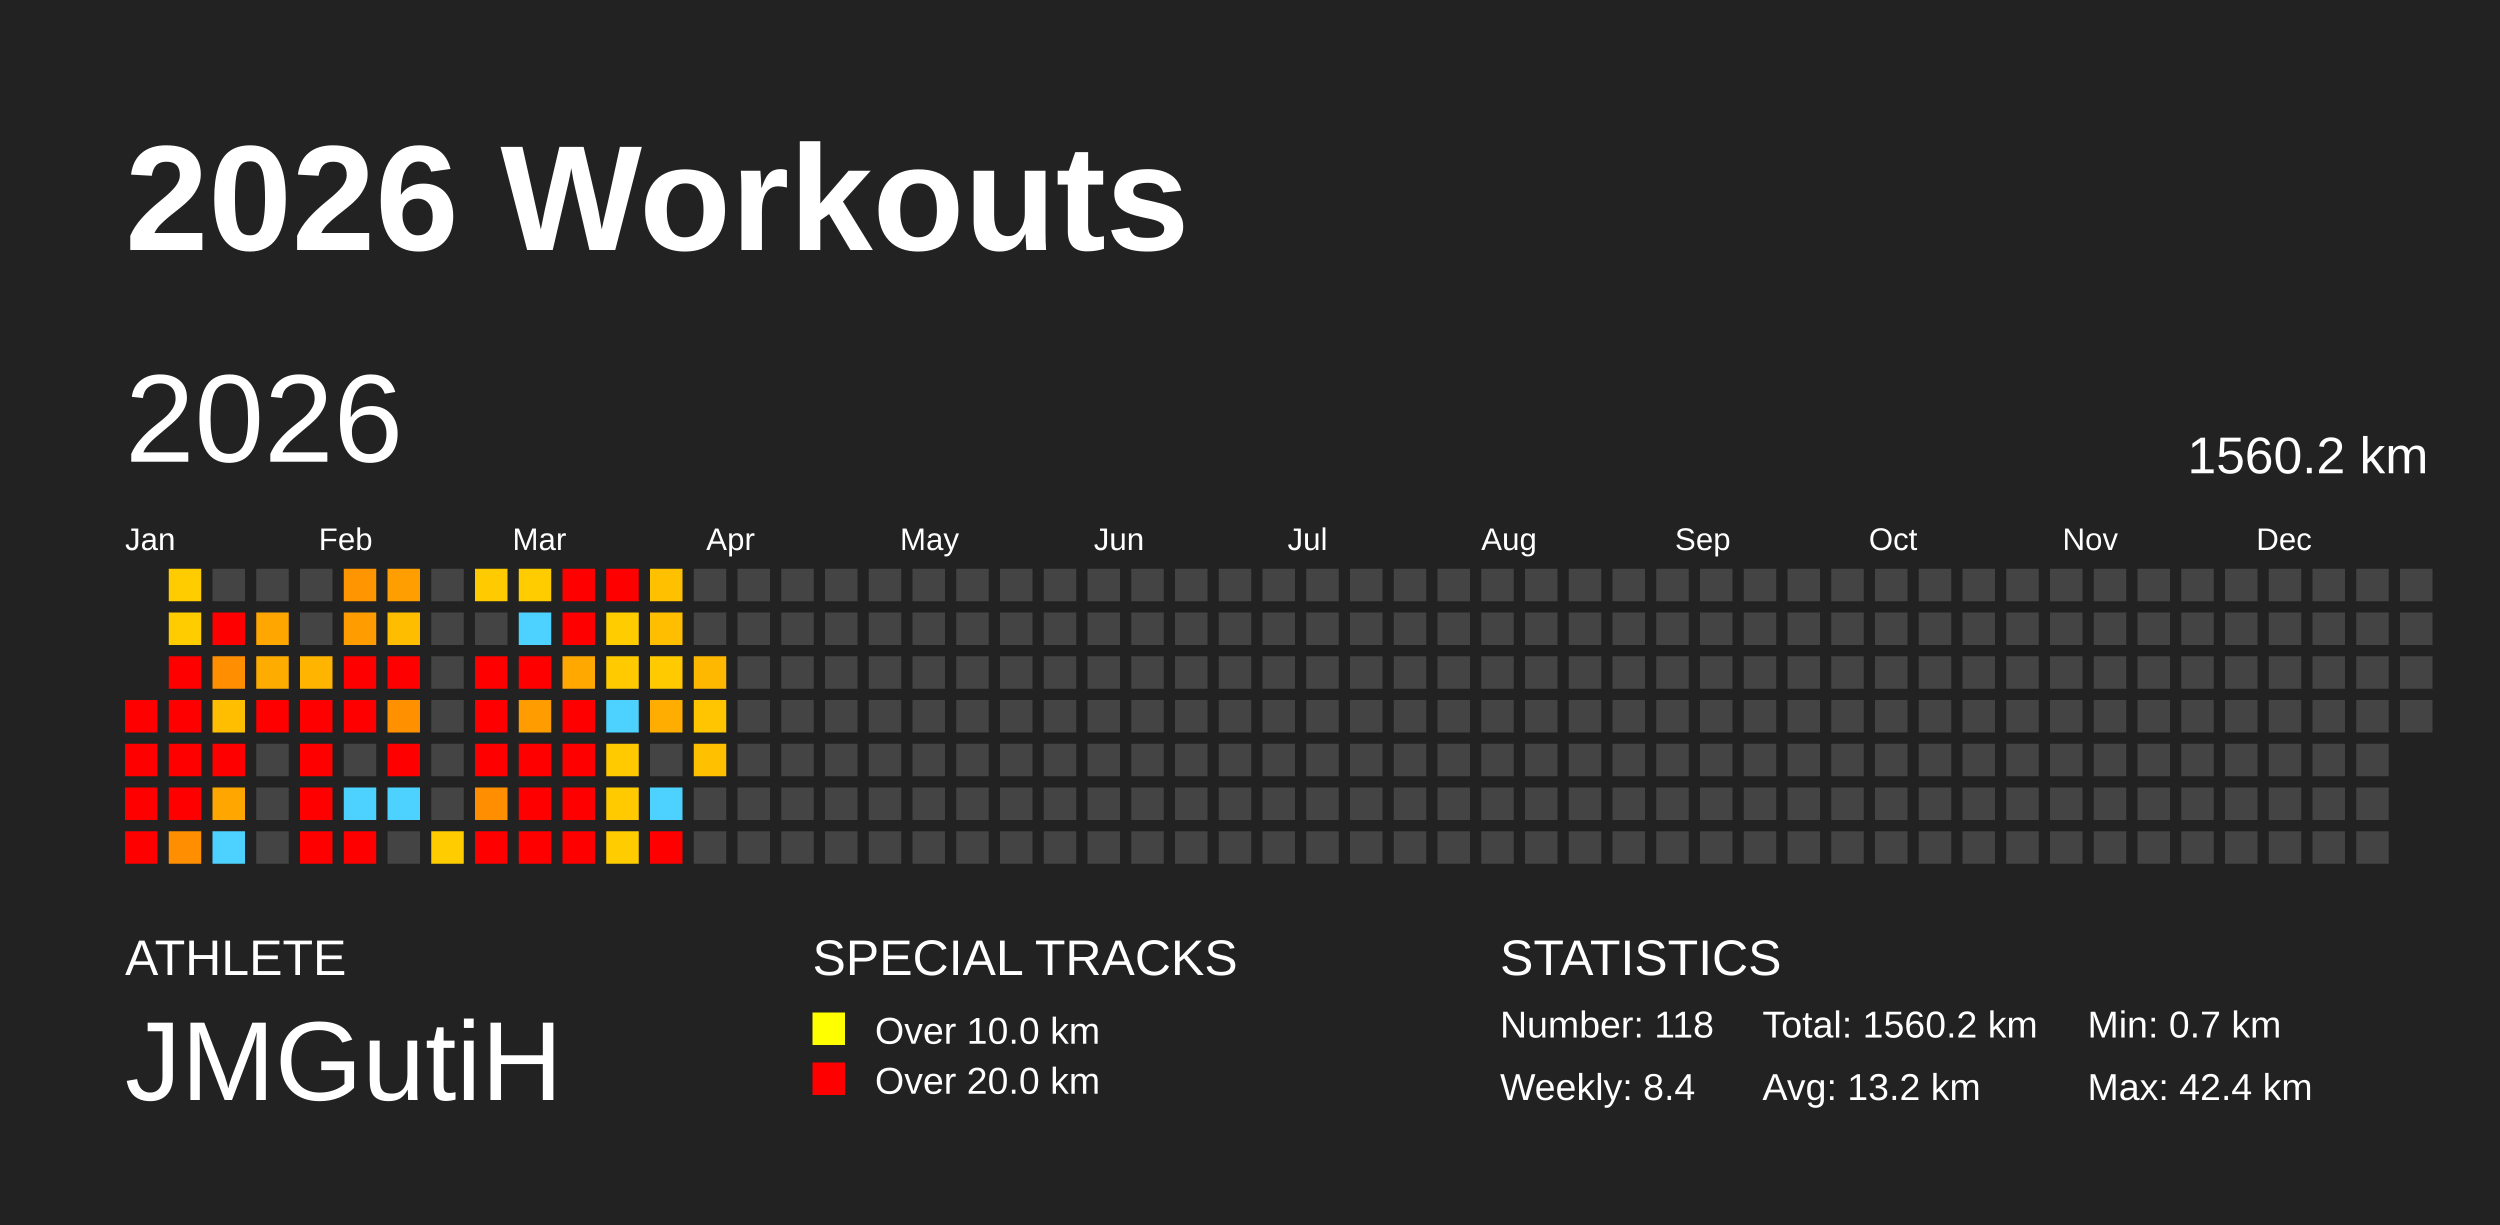
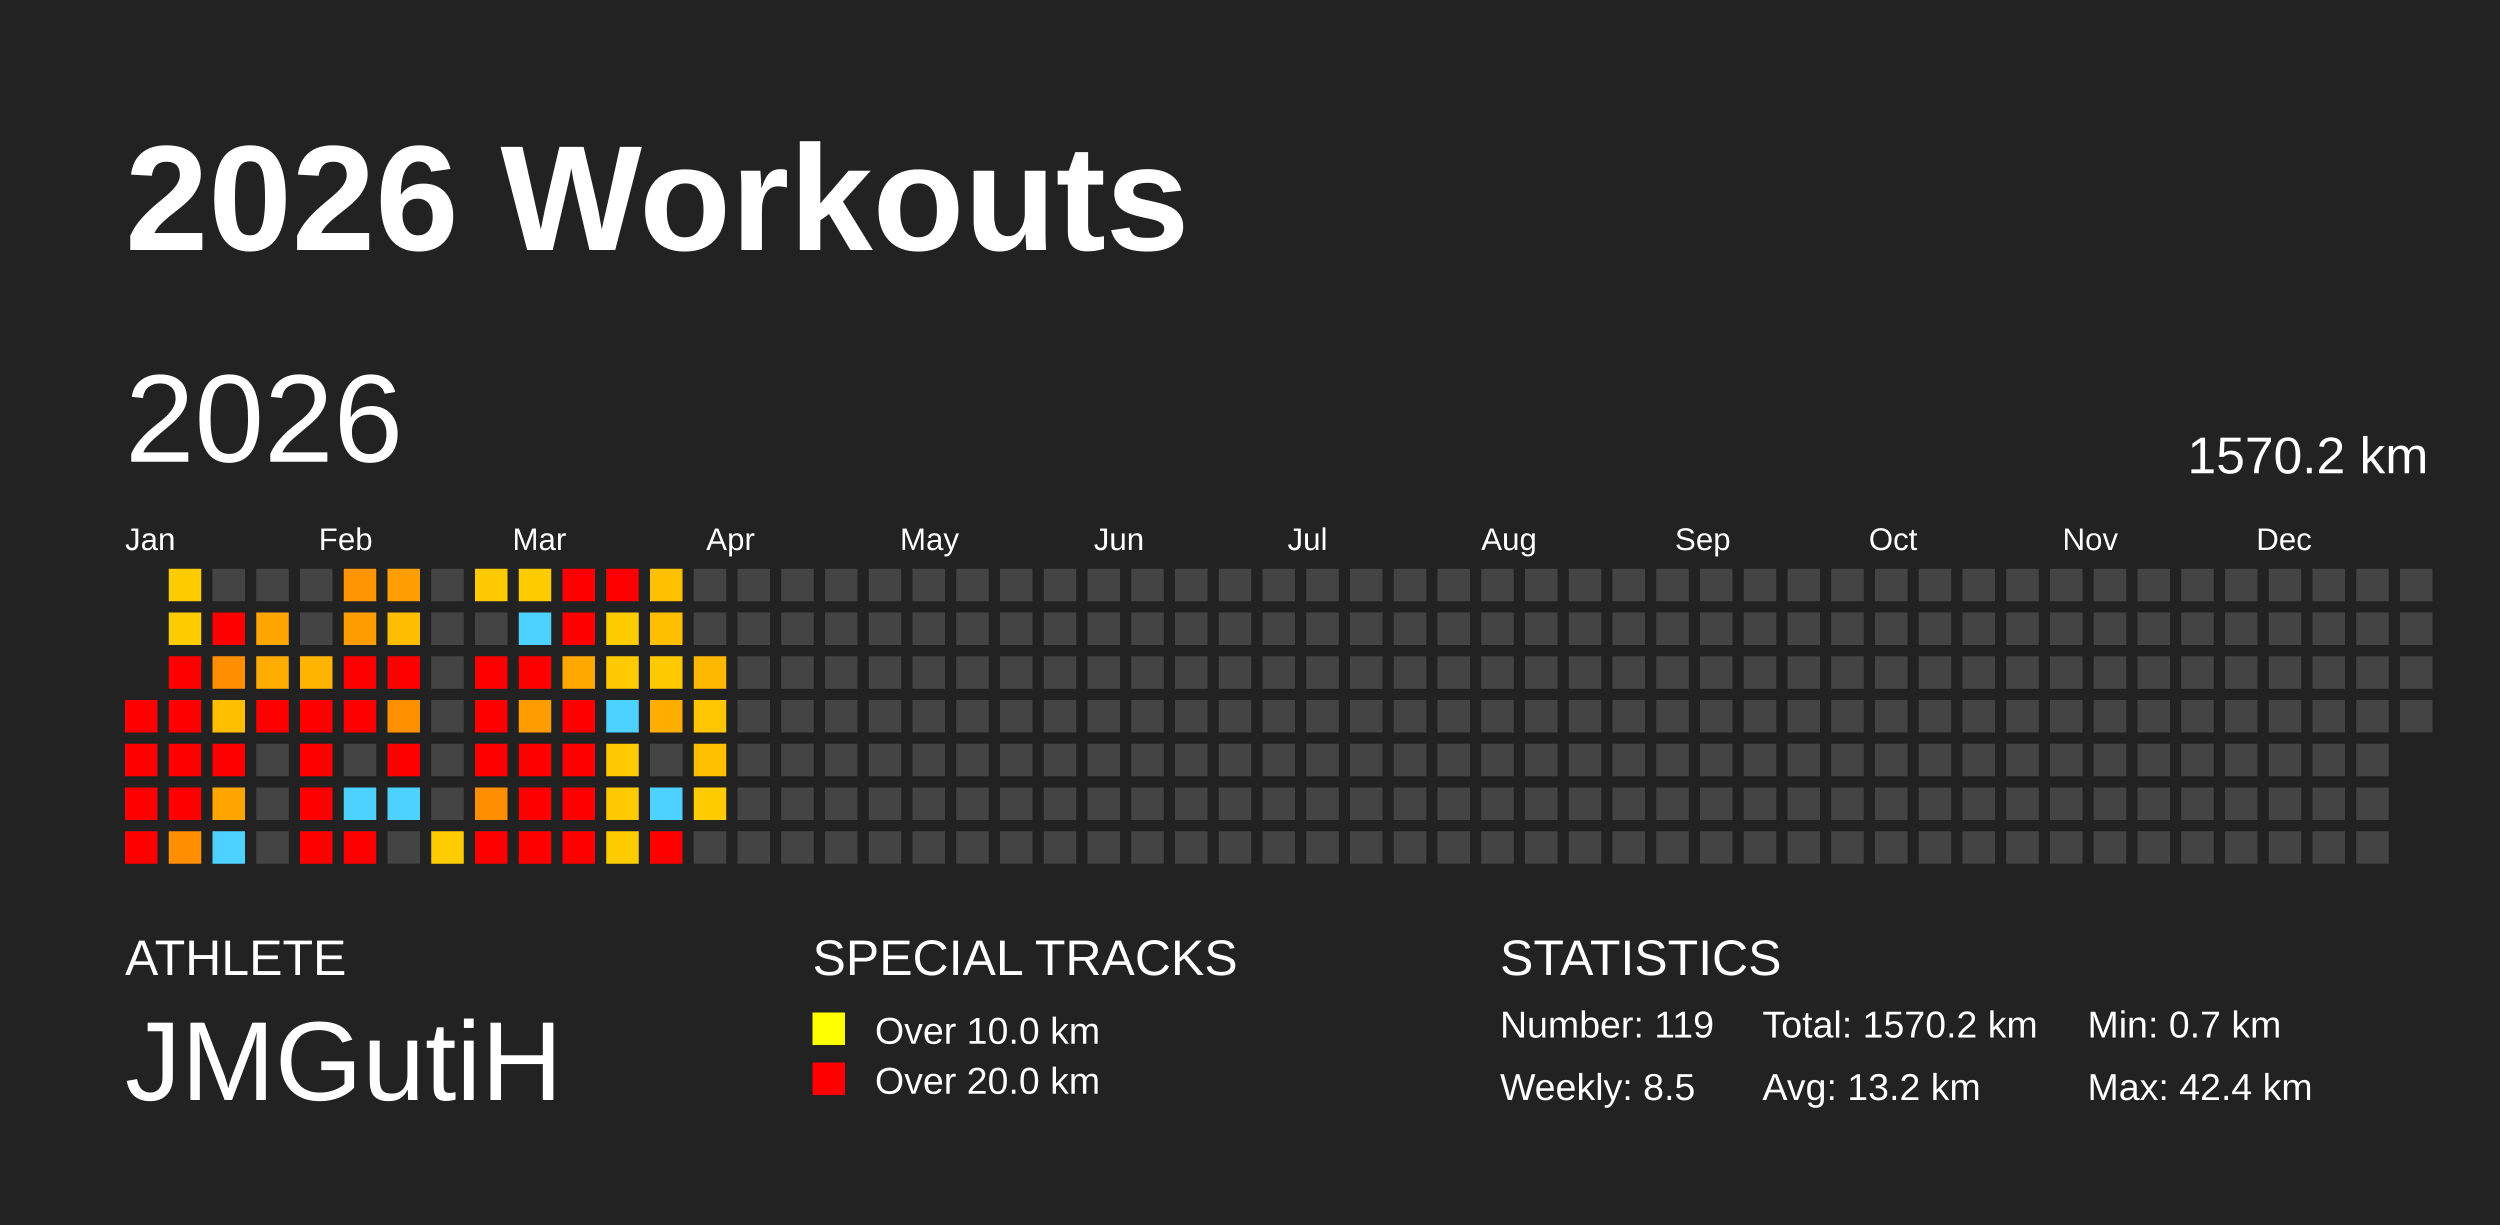
<svg xmlns="http://www.w3.org/2000/svg" baseProfile="full" height="98mm" version="1.1" viewBox="0,0,200,98" width="200mm">
  <defs />
  <rect fill="#222222" height="98" width="200" x="0" y="0" />
  <text fill="#FFFFFF" style="font-size:12px; font-family:Arial; font-weight:bold;" x="10" y="20">2026 Workouts</text>
  <text fill="#FFFFFF" style="font-size:4px; font-family:Arial" x="10" y="78">ATHLETE</text>
  <text fill="#FFFFFF" style="font-size:9px; font-family:Arial" x="10" y="88">JMGutiH</text>
  <text fill="#FFFFFF" style="font-size:4px; font-family:Arial" x="65" y="78">SPECIAL TRACKS</text>
  <rect fill="yellow" height="2.6" width="2.6" x="65" y="81" />
  <text fill="#FFFFFF" style="font-size:3px; font-family:Arial" x="70" y="83.5">Over 10.0 km</text>
  <rect fill="red" height="2.6" width="2.6" x="65" y="85" />
  <text fill="#FFFFFF" style="font-size:3px; font-family:Arial" x="70" y="87.5">Over 20.0 km</text>
  <text fill="#FFFFFF" style="font-size:4px; font-family:Arial" x="120" y="78">STATISTICS</text>
-   <text fill="#FFFFFF" style="font-size:3px; font-family:Arial" x="120" y="83">Number: 118</text>
-   <text fill="#FFFFFF" style="font-size:3px; font-family:Arial" x="120" y="88">Weekly: 8.4</text>
-   <text fill="#FFFFFF" style="font-size:3px; font-family:Arial" x="141" y="83">Total: 1560.2 km</text>
+   <text fill="#FFFFFF" style="font-size:3px; font-family:Arial" x="120" y="83">Number: 119</text>
+   <text fill="#FFFFFF" style="font-size:3px; font-family:Arial" x="120" y="88">Weekly: 8.5</text>
+   <text fill="#FFFFFF" style="font-size:3px; font-family:Arial" x="141" y="83">Total: 1570.2 km</text>
  <text fill="#FFFFFF" style="font-size:3px; font-family:Arial" x="141" y="88">Avg: 13.2 km</text>
  <text fill="#FFFFFF" style="font-size:3px; font-family:Arial" x="167" y="83">Min: 0.7 km</text>
  <text fill="#FFFFFF" style="font-size:3px; font-family:Arial" x="167" y="88">Max: 42.4 km</text>
  <text dominant-baseline="hanging" fill="#FFFFFF" style="font-size:10.0px; font-family:Arial;" x="10" y="30">2026</text>
-   <text dominant-baseline="hanging" fill="#FFFFFF" style="font-size:4.125px; font-family:Arial;" x="175" y="35">1560.2 km</text>
+   <text dominant-baseline="hanging" fill="#FFFFFF" style="font-size:4.125px; font-family:Arial;" x="175" y="35">1570.2 km</text>
  <text fill="#FFFFFF" style="font-size:2.5px; font-family:Arial" x="10.0" y="44">Jan</text>
  <text fill="#FFFFFF" style="font-size:2.5px; font-family:Arial" x="25.5" y="44">Feb</text>
  <text fill="#FFFFFF" style="font-size:2.5px; font-family:Arial" x="41.0" y="44">Mar</text>
  <text fill="#FFFFFF" style="font-size:2.5px; font-family:Arial" x="56.5" y="44">Apr</text>
  <text fill="#FFFFFF" style="font-size:2.5px; font-family:Arial" x="72.0" y="44">May</text>
  <text fill="#FFFFFF" style="font-size:2.5px; font-family:Arial" x="87.5" y="44">Jun</text>
  <text fill="#FFFFFF" style="font-size:2.5px; font-family:Arial" x="103.0" y="44">Jul</text>
  <text fill="#FFFFFF" style="font-size:2.5px; font-family:Arial" x="118.5" y="44">Aug</text>
  <text fill="#FFFFFF" style="font-size:2.5px; font-family:Arial" x="134.0" y="44">Sep</text>
  <text fill="#FFFFFF" style="font-size:2.5px; font-family:Arial" x="149.5" y="44">Oct</text>
  <text fill="#FFFFFF" style="font-size:2.5px; font-family:Arial" x="165.0" y="44">Nov</text>
  <text fill="#FFFFFF" style="font-size:2.5px; font-family:Arial" x="180.5" y="44">Dec</text>
  <rect fill="red" height="2.6" width="2.6" x="10.0" y="56.0" />
  <rect fill="red" height="2.6" width="2.6" x="10.0" y="59.5" />
  <rect fill="red" height="2.6" width="2.6" x="10.0" y="63.0" />
  <rect fill="red" height="2.6" width="2.6" x="10.0" y="66.5" />
  <rect fill="#ffcc00" height="2.6" width="2.6" x="13.5" y="45.5" />
  <rect fill="#ffcc00" height="2.6" width="2.6" x="13.5" y="49.0" />
  <rect fill="red" height="2.6" width="2.6" x="13.5" y="52.5" />
  <rect fill="red" height="2.6" width="2.6" x="13.5" y="56.0" />
  <rect fill="red" height="2.6" width="2.6" x="13.5" y="59.5" />
  <rect fill="red" height="2.6" width="2.6" x="13.5" y="63.0" />
  <rect fill="#ff8e00" height="2.6" width="2.6" x="13.5" y="66.5" />
  <rect fill="#444444" height="2.6" width="2.6" x="17.0" y="45.5" />
  <rect fill="red" height="2.6" width="2.6" x="17.0" y="49.0" />
  <rect fill="#ff8f00" height="2.6" width="2.6" x="17.0" y="52.5" />
  <rect fill="#ffbf00" height="2.6" width="2.6" x="17.0" y="56.0" />
  <rect fill="red" height="2.6" width="2.6" x="17.0" y="59.5" />
  <rect fill="#ffa700" height="2.6" width="2.6" x="17.0" y="63.0" />
  <rect fill="#4dd2ff" height="2.6" width="2.6" x="17.0" y="66.5" />
  <rect fill="#444444" height="2.6" width="2.6" x="20.5" y="45.5" />
  <rect fill="#ffa700" height="2.6" width="2.6" x="20.5" y="49.0" />
  <rect fill="#ffac00" height="2.6" width="2.6" x="20.5" y="52.5" />
  <rect fill="red" height="2.6" width="2.6" x="20.5" y="56.0" />
  <rect fill="#444444" height="2.6" width="2.6" x="20.5" y="59.5" />
  <rect fill="#444444" height="2.6" width="2.6" x="20.5" y="63.0" />
  <rect fill="#444444" height="2.6" width="2.6" x="20.5" y="66.5" />
  <rect fill="#444444" height="2.6" width="2.6" x="24.0" y="45.5" />
  <rect fill="#444444" height="2.6" width="2.6" x="24.0" y="49.0" />
  <rect fill="#ffb400" height="2.6" width="2.6" x="24.0" y="52.5" />
  <rect fill="red" height="2.6" width="2.6" x="24.0" y="56.0" />
  <rect fill="red" height="2.6" width="2.6" x="24.0" y="59.5" />
  <rect fill="red" height="2.6" width="2.6" x="24.0" y="63.0" />
  <rect fill="red" height="2.6" width="2.6" x="24.0" y="66.5" />
  <rect fill="#ff9500" height="2.6" width="2.6" x="27.5" y="45.5" />
  <rect fill="#ff9d00" height="2.6" width="2.6" x="27.5" y="49.0" />
  <rect fill="red" height="2.6" width="2.6" x="27.5" y="52.5" />
  <rect fill="red" height="2.6" width="2.6" x="27.5" y="56.0" />
  <rect fill="#444444" height="2.6" width="2.6" x="27.5" y="59.5" />
  <rect fill="#4dd2ff" height="2.6" width="2.6" x="27.5" y="63.0" />
  <rect fill="red" height="2.6" width="2.6" x="27.5" y="66.5" />
  <rect fill="#ff9e00" height="2.6" width="2.6" x="31.0" y="45.5" />
  <rect fill="#ffbd00" height="2.6" width="2.6" x="31.0" y="49.0" />
  <rect fill="red" height="2.6" width="2.6" x="31.0" y="52.5" />
  <rect fill="#ff9100" height="2.6" width="2.6" x="31.0" y="56.0" />
  <rect fill="red" height="2.6" width="2.6" x="31.0" y="59.5" />
  <rect fill="#4dd2ff" height="2.6" width="2.6" x="31.0" y="63.0" />
  <rect fill="#444444" height="2.6" width="2.6" x="31.0" y="66.5" />
  <rect fill="#444444" height="2.6" width="2.6" x="34.5" y="45.5" />
  <rect fill="#444444" height="2.6" width="2.6" x="34.5" y="49.0" />
  <rect fill="#444444" height="2.6" width="2.6" x="34.5" y="52.5" />
  <rect fill="#444444" height="2.6" width="2.6" x="34.5" y="56.0" />
  <rect fill="#444444" height="2.6" width="2.6" x="34.5" y="59.5" />
  <rect fill="#444444" height="2.6" width="2.6" x="34.5" y="63.0" />
  <rect fill="#ffcc00" height="2.6" width="2.6" x="34.5" y="66.5" />
  <rect fill="#ffcb00" height="2.6" width="2.6" x="38.0" y="45.5" />
  <rect fill="#444444" height="2.6" width="2.6" x="38.0" y="49.0" />
  <rect fill="red" height="2.6" width="2.6" x="38.0" y="52.5" />
  <rect fill="red" height="2.6" width="2.6" x="38.0" y="56.0" />
  <rect fill="red" height="2.6" width="2.6" x="38.0" y="59.5" />
  <rect fill="#ff8e00" height="2.6" width="2.6" x="38.0" y="63.0" />
  <rect fill="red" height="2.6" width="2.6" x="38.0" y="66.5" />
  <rect fill="#ffcc00" height="2.6" width="2.6" x="41.5" y="45.5" />
  <rect fill="#4dd2ff" height="2.6" width="2.6" x="41.5" y="49.0" />
  <rect fill="red" height="2.6" width="2.6" x="41.5" y="52.5" />
  <rect fill="#ff9c00" height="2.6" width="2.6" x="41.5" y="56.0" />
  <rect fill="red" height="2.6" width="2.6" x="41.5" y="59.5" />
  <rect fill="red" height="2.6" width="2.6" x="41.5" y="63.0" />
  <rect fill="red" height="2.6" width="2.6" x="41.5" y="66.5" />
  <rect fill="red" height="2.6" width="2.6" x="45.0" y="45.5" />
  <rect fill="red" height="2.6" width="2.6" x="45.0" y="49.0" />
  <rect fill="#ffa900" height="2.6" width="2.6" x="45.0" y="52.5" />
  <rect fill="red" height="2.6" width="2.6" x="45.0" y="56.0" />
  <rect fill="red" height="2.6" width="2.6" x="45.0" y="59.5" />
  <rect fill="red" height="2.6" width="2.6" x="45.0" y="63.0" />
  <rect fill="red" height="2.6" width="2.6" x="45.0" y="66.5" />
  <rect fill="red" height="2.6" width="2.6" x="48.5" y="45.5" />
  <rect fill="#ffcc00" height="2.6" width="2.6" x="48.5" y="49.0" />
  <rect fill="#ffcb00" height="2.6" width="2.6" x="48.5" y="52.5" />
  <rect fill="#4dd2ff" height="2.6" width="2.6" x="48.5" y="56.0" />
  <rect fill="#ffcb00" height="2.6" width="2.6" x="48.5" y="59.5" />
  <rect fill="#ffcb00" height="2.6" width="2.6" x="48.5" y="63.0" />
  <rect fill="#ffcc00" height="2.6" width="2.6" x="48.5" y="66.5" />
  <rect fill="#ffc000" height="2.6" width="2.6" x="52.0" y="45.5" />
  <rect fill="#ffbf00" height="2.6" width="2.6" x="52.0" y="49.0" />
  <rect fill="#ffca00" height="2.6" width="2.6" x="52.0" y="52.5" />
  <rect fill="#ffad00" height="2.6" width="2.6" x="52.0" y="56.0" />
  <rect fill="#444444" height="2.6" width="2.6" x="52.0" y="59.5" />
  <rect fill="#4dd2ff" height="2.6" width="2.6" x="52.0" y="63.0" />
  <rect fill="red" height="2.6" width="2.6" x="52.0" y="66.5" />
  <rect fill="#444444" height="2.6" width="2.6" x="55.5" y="45.5" />
  <rect fill="#444444" height="2.6" width="2.6" x="55.5" y="49.0" />
  <rect fill="#ffb800" height="2.6" width="2.6" x="55.5" y="52.5" />
  <rect fill="#ffc500" height="2.6" width="2.6" x="55.5" y="56.0" />
  <rect fill="#ffc000" height="2.6" width="2.6" x="55.5" y="59.5" />
-   <rect fill="#444444" height="2.6" width="2.6" x="55.5" y="63.0" />
+   <rect fill="#ffcc00" height="2.6" width="2.6" x="55.5" y="63.0" />
  <rect fill="#444444" height="2.6" width="2.6" x="55.5" y="66.5" />
  <rect fill="#444444" height="2.6" width="2.6" x="59.0" y="45.5" />
  <rect fill="#444444" height="2.6" width="2.6" x="59.0" y="49.0" />
  <rect fill="#444444" height="2.6" width="2.6" x="59.0" y="52.5" />
  <rect fill="#444444" height="2.6" width="2.6" x="59.0" y="56.0" />
  <rect fill="#444444" height="2.6" width="2.6" x="59.0" y="59.5" />
  <rect fill="#444444" height="2.6" width="2.6" x="59.0" y="63.0" />
  <rect fill="#444444" height="2.6" width="2.6" x="59.0" y="66.5" />
  <rect fill="#444444" height="2.6" width="2.6" x="62.5" y="45.5" />
  <rect fill="#444444" height="2.6" width="2.6" x="62.5" y="49.0" />
  <rect fill="#444444" height="2.6" width="2.6" x="62.5" y="52.5" />
  <rect fill="#444444" height="2.6" width="2.6" x="62.5" y="56.0" />
  <rect fill="#444444" height="2.6" width="2.6" x="62.5" y="59.5" />
  <rect fill="#444444" height="2.6" width="2.6" x="62.5" y="63.0" />
  <rect fill="#444444" height="2.6" width="2.6" x="62.5" y="66.5" />
  <rect fill="#444444" height="2.6" width="2.6" x="66.0" y="45.5" />
  <rect fill="#444444" height="2.6" width="2.6" x="66.0" y="49.0" />
  <rect fill="#444444" height="2.6" width="2.6" x="66.0" y="52.5" />
  <rect fill="#444444" height="2.6" width="2.6" x="66.0" y="56.0" />
  <rect fill="#444444" height="2.6" width="2.6" x="66.0" y="59.5" />
  <rect fill="#444444" height="2.6" width="2.6" x="66.0" y="63.0" />
  <rect fill="#444444" height="2.6" width="2.6" x="66.0" y="66.5" />
  <rect fill="#444444" height="2.6" width="2.6" x="69.5" y="45.5" />
  <rect fill="#444444" height="2.6" width="2.6" x="69.5" y="49.0" />
  <rect fill="#444444" height="2.6" width="2.6" x="69.5" y="52.5" />
  <rect fill="#444444" height="2.6" width="2.6" x="69.5" y="56.0" />
  <rect fill="#444444" height="2.6" width="2.6" x="69.5" y="59.5" />
  <rect fill="#444444" height="2.6" width="2.6" x="69.5" y="63.0" />
  <rect fill="#444444" height="2.6" width="2.6" x="69.5" y="66.5" />
  <rect fill="#444444" height="2.6" width="2.6" x="73.0" y="45.5" />
  <rect fill="#444444" height="2.6" width="2.6" x="73.0" y="49.0" />
  <rect fill="#444444" height="2.6" width="2.6" x="73.0" y="52.5" />
  <rect fill="#444444" height="2.6" width="2.6" x="73.0" y="56.0" />
  <rect fill="#444444" height="2.6" width="2.6" x="73.0" y="59.5" />
  <rect fill="#444444" height="2.6" width="2.6" x="73.0" y="63.0" />
  <rect fill="#444444" height="2.6" width="2.6" x="73.0" y="66.5" />
  <rect fill="#444444" height="2.6" width="2.6" x="76.5" y="45.5" />
  <rect fill="#444444" height="2.6" width="2.6" x="76.5" y="49.0" />
  <rect fill="#444444" height="2.6" width="2.6" x="76.5" y="52.5" />
  <rect fill="#444444" height="2.6" width="2.6" x="76.5" y="56.0" />
  <rect fill="#444444" height="2.6" width="2.6" x="76.5" y="59.5" />
  <rect fill="#444444" height="2.6" width="2.6" x="76.5" y="63.0" />
  <rect fill="#444444" height="2.6" width="2.6" x="76.5" y="66.5" />
  <rect fill="#444444" height="2.6" width="2.6" x="80.0" y="45.5" />
  <rect fill="#444444" height="2.6" width="2.6" x="80.0" y="49.0" />
  <rect fill="#444444" height="2.6" width="2.6" x="80.0" y="52.5" />
  <rect fill="#444444" height="2.6" width="2.6" x="80.0" y="56.0" />
  <rect fill="#444444" height="2.6" width="2.6" x="80.0" y="59.5" />
  <rect fill="#444444" height="2.6" width="2.6" x="80.0" y="63.0" />
  <rect fill="#444444" height="2.6" width="2.6" x="80.0" y="66.5" />
  <rect fill="#444444" height="2.6" width="2.6" x="83.5" y="45.5" />
  <rect fill="#444444" height="2.6" width="2.6" x="83.5" y="49.0" />
  <rect fill="#444444" height="2.6" width="2.6" x="83.5" y="52.5" />
  <rect fill="#444444" height="2.6" width="2.6" x="83.5" y="56.0" />
  <rect fill="#444444" height="2.6" width="2.6" x="83.5" y="59.5" />
  <rect fill="#444444" height="2.6" width="2.6" x="83.5" y="63.0" />
  <rect fill="#444444" height="2.6" width="2.6" x="83.5" y="66.5" />
  <rect fill="#444444" height="2.6" width="2.6" x="87.0" y="45.5" />
  <rect fill="#444444" height="2.6" width="2.6" x="87.0" y="49.0" />
  <rect fill="#444444" height="2.6" width="2.6" x="87.0" y="52.5" />
  <rect fill="#444444" height="2.6" width="2.6" x="87.0" y="56.0" />
  <rect fill="#444444" height="2.6" width="2.6" x="87.0" y="59.5" />
  <rect fill="#444444" height="2.6" width="2.6" x="87.0" y="63.0" />
  <rect fill="#444444" height="2.6" width="2.6" x="87.0" y="66.5" />
  <rect fill="#444444" height="2.6" width="2.6" x="90.5" y="45.5" />
  <rect fill="#444444" height="2.6" width="2.6" x="90.5" y="49.0" />
  <rect fill="#444444" height="2.6" width="2.6" x="90.5" y="52.5" />
  <rect fill="#444444" height="2.6" width="2.6" x="90.5" y="56.0" />
  <rect fill="#444444" height="2.6" width="2.6" x="90.5" y="59.5" />
  <rect fill="#444444" height="2.6" width="2.6" x="90.5" y="63.0" />
  <rect fill="#444444" height="2.6" width="2.6" x="90.5" y="66.5" />
  <rect fill="#444444" height="2.6" width="2.6" x="94.0" y="45.5" />
  <rect fill="#444444" height="2.6" width="2.6" x="94.0" y="49.0" />
  <rect fill="#444444" height="2.6" width="2.6" x="94.0" y="52.5" />
  <rect fill="#444444" height="2.6" width="2.6" x="94.0" y="56.0" />
  <rect fill="#444444" height="2.6" width="2.6" x="94.0" y="59.5" />
  <rect fill="#444444" height="2.6" width="2.6" x="94.0" y="63.0" />
  <rect fill="#444444" height="2.6" width="2.6" x="94.0" y="66.5" />
  <rect fill="#444444" height="2.6" width="2.6" x="97.5" y="45.5" />
  <rect fill="#444444" height="2.6" width="2.6" x="97.5" y="49.0" />
  <rect fill="#444444" height="2.6" width="2.6" x="97.5" y="52.5" />
  <rect fill="#444444" height="2.6" width="2.6" x="97.5" y="56.0" />
  <rect fill="#444444" height="2.6" width="2.6" x="97.5" y="59.5" />
  <rect fill="#444444" height="2.6" width="2.6" x="97.5" y="63.0" />
  <rect fill="#444444" height="2.6" width="2.6" x="97.5" y="66.5" />
  <rect fill="#444444" height="2.6" width="2.6" x="101.0" y="45.5" />
  <rect fill="#444444" height="2.6" width="2.6" x="101.0" y="49.0" />
  <rect fill="#444444" height="2.6" width="2.6" x="101.0" y="52.5" />
  <rect fill="#444444" height="2.6" width="2.6" x="101.0" y="56.0" />
  <rect fill="#444444" height="2.6" width="2.6" x="101.0" y="59.5" />
  <rect fill="#444444" height="2.6" width="2.6" x="101.0" y="63.0" />
  <rect fill="#444444" height="2.6" width="2.6" x="101.0" y="66.5" />
  <rect fill="#444444" height="2.6" width="2.6" x="104.5" y="45.5" />
  <rect fill="#444444" height="2.6" width="2.6" x="104.5" y="49.0" />
  <rect fill="#444444" height="2.6" width="2.6" x="104.5" y="52.5" />
  <rect fill="#444444" height="2.6" width="2.6" x="104.5" y="56.0" />
  <rect fill="#444444" height="2.6" width="2.6" x="104.5" y="59.5" />
  <rect fill="#444444" height="2.6" width="2.6" x="104.5" y="63.0" />
  <rect fill="#444444" height="2.6" width="2.6" x="104.5" y="66.5" />
  <rect fill="#444444" height="2.6" width="2.6" x="108.0" y="45.5" />
  <rect fill="#444444" height="2.6" width="2.6" x="108.0" y="49.0" />
  <rect fill="#444444" height="2.6" width="2.6" x="108.0" y="52.5" />
  <rect fill="#444444" height="2.6" width="2.6" x="108.0" y="56.0" />
  <rect fill="#444444" height="2.6" width="2.6" x="108.0" y="59.5" />
  <rect fill="#444444" height="2.6" width="2.6" x="108.0" y="63.0" />
  <rect fill="#444444" height="2.6" width="2.6" x="108.0" y="66.5" />
  <rect fill="#444444" height="2.6" width="2.6" x="111.5" y="45.5" />
  <rect fill="#444444" height="2.6" width="2.6" x="111.5" y="49.0" />
  <rect fill="#444444" height="2.6" width="2.6" x="111.5" y="52.5" />
  <rect fill="#444444" height="2.6" width="2.6" x="111.5" y="56.0" />
  <rect fill="#444444" height="2.6" width="2.6" x="111.5" y="59.5" />
  <rect fill="#444444" height="2.6" width="2.6" x="111.5" y="63.0" />
  <rect fill="#444444" height="2.6" width="2.6" x="111.5" y="66.5" />
  <rect fill="#444444" height="2.6" width="2.6" x="115.0" y="45.5" />
  <rect fill="#444444" height="2.6" width="2.6" x="115.0" y="49.0" />
  <rect fill="#444444" height="2.6" width="2.6" x="115.0" y="52.5" />
  <rect fill="#444444" height="2.6" width="2.6" x="115.0" y="56.0" />
  <rect fill="#444444" height="2.6" width="2.6" x="115.0" y="59.5" />
  <rect fill="#444444" height="2.6" width="2.6" x="115.0" y="63.0" />
  <rect fill="#444444" height="2.6" width="2.6" x="115.0" y="66.5" />
  <rect fill="#444444" height="2.6" width="2.6" x="118.5" y="45.5" />
  <rect fill="#444444" height="2.6" width="2.6" x="118.5" y="49.0" />
  <rect fill="#444444" height="2.6" width="2.6" x="118.5" y="52.5" />
  <rect fill="#444444" height="2.6" width="2.6" x="118.5" y="56.0" />
  <rect fill="#444444" height="2.6" width="2.6" x="118.5" y="59.5" />
  <rect fill="#444444" height="2.6" width="2.6" x="118.5" y="63.0" />
  <rect fill="#444444" height="2.6" width="2.6" x="118.5" y="66.5" />
  <rect fill="#444444" height="2.6" width="2.6" x="122.0" y="45.5" />
  <rect fill="#444444" height="2.6" width="2.6" x="122.0" y="49.0" />
  <rect fill="#444444" height="2.6" width="2.6" x="122.0" y="52.5" />
  <rect fill="#444444" height="2.6" width="2.6" x="122.0" y="56.0" />
  <rect fill="#444444" height="2.6" width="2.6" x="122.0" y="59.5" />
  <rect fill="#444444" height="2.6" width="2.6" x="122.0" y="63.0" />
  <rect fill="#444444" height="2.6" width="2.6" x="122.0" y="66.5" />
  <rect fill="#444444" height="2.6" width="2.6" x="125.5" y="45.5" />
  <rect fill="#444444" height="2.6" width="2.6" x="125.5" y="49.0" />
  <rect fill="#444444" height="2.6" width="2.6" x="125.5" y="52.5" />
  <rect fill="#444444" height="2.6" width="2.6" x="125.5" y="56.0" />
  <rect fill="#444444" height="2.6" width="2.6" x="125.5" y="59.5" />
  <rect fill="#444444" height="2.6" width="2.6" x="125.5" y="63.0" />
  <rect fill="#444444" height="2.6" width="2.6" x="125.5" y="66.5" />
  <rect fill="#444444" height="2.6" width="2.6" x="129.0" y="45.5" />
  <rect fill="#444444" height="2.6" width="2.6" x="129.0" y="49.0" />
  <rect fill="#444444" height="2.6" width="2.6" x="129.0" y="52.5" />
  <rect fill="#444444" height="2.6" width="2.6" x="129.0" y="56.0" />
  <rect fill="#444444" height="2.6" width="2.6" x="129.0" y="59.5" />
  <rect fill="#444444" height="2.6" width="2.6" x="129.0" y="63.0" />
  <rect fill="#444444" height="2.6" width="2.6" x="129.0" y="66.5" />
  <rect fill="#444444" height="2.6" width="2.6" x="132.5" y="45.5" />
  <rect fill="#444444" height="2.6" width="2.6" x="132.5" y="49.0" />
  <rect fill="#444444" height="2.6" width="2.6" x="132.5" y="52.5" />
  <rect fill="#444444" height="2.6" width="2.6" x="132.5" y="56.0" />
  <rect fill="#444444" height="2.6" width="2.6" x="132.5" y="59.5" />
  <rect fill="#444444" height="2.6" width="2.6" x="132.5" y="63.0" />
  <rect fill="#444444" height="2.6" width="2.6" x="132.5" y="66.5" />
  <rect fill="#444444" height="2.6" width="2.6" x="136.0" y="45.5" />
  <rect fill="#444444" height="2.6" width="2.6" x="136.0" y="49.0" />
  <rect fill="#444444" height="2.6" width="2.6" x="136.0" y="52.5" />
  <rect fill="#444444" height="2.6" width="2.6" x="136.0" y="56.0" />
  <rect fill="#444444" height="2.6" width="2.6" x="136.0" y="59.5" />
  <rect fill="#444444" height="2.6" width="2.6" x="136.0" y="63.0" />
  <rect fill="#444444" height="2.6" width="2.6" x="136.0" y="66.5" />
  <rect fill="#444444" height="2.6" width="2.6" x="139.5" y="45.5" />
  <rect fill="#444444" height="2.6" width="2.6" x="139.5" y="49.0" />
  <rect fill="#444444" height="2.6" width="2.6" x="139.5" y="52.5" />
  <rect fill="#444444" height="2.6" width="2.6" x="139.5" y="56.0" />
  <rect fill="#444444" height="2.6" width="2.6" x="139.5" y="59.5" />
  <rect fill="#444444" height="2.6" width="2.6" x="139.5" y="63.0" />
  <rect fill="#444444" height="2.6" width="2.6" x="139.5" y="66.5" />
  <rect fill="#444444" height="2.6" width="2.6" x="143.0" y="45.5" />
  <rect fill="#444444" height="2.6" width="2.6" x="143.0" y="49.0" />
  <rect fill="#444444" height="2.6" width="2.6" x="143.0" y="52.5" />
  <rect fill="#444444" height="2.6" width="2.6" x="143.0" y="56.0" />
  <rect fill="#444444" height="2.6" width="2.6" x="143.0" y="59.5" />
  <rect fill="#444444" height="2.6" width="2.6" x="143.0" y="63.0" />
  <rect fill="#444444" height="2.6" width="2.6" x="143.0" y="66.5" />
  <rect fill="#444444" height="2.6" width="2.6" x="146.5" y="45.5" />
  <rect fill="#444444" height="2.6" width="2.6" x="146.5" y="49.0" />
  <rect fill="#444444" height="2.6" width="2.6" x="146.5" y="52.5" />
  <rect fill="#444444" height="2.6" width="2.6" x="146.5" y="56.0" />
  <rect fill="#444444" height="2.6" width="2.6" x="146.5" y="59.5" />
  <rect fill="#444444" height="2.6" width="2.6" x="146.5" y="63.0" />
  <rect fill="#444444" height="2.6" width="2.6" x="146.5" y="66.5" />
  <rect fill="#444444" height="2.6" width="2.6" x="150.0" y="45.5" />
  <rect fill="#444444" height="2.6" width="2.6" x="150.0" y="49.0" />
  <rect fill="#444444" height="2.6" width="2.6" x="150.0" y="52.5" />
  <rect fill="#444444" height="2.6" width="2.6" x="150.0" y="56.0" />
  <rect fill="#444444" height="2.6" width="2.6" x="150.0" y="59.5" />
  <rect fill="#444444" height="2.6" width="2.6" x="150.0" y="63.0" />
  <rect fill="#444444" height="2.6" width="2.6" x="150.0" y="66.5" />
  <rect fill="#444444" height="2.6" width="2.6" x="153.5" y="45.5" />
  <rect fill="#444444" height="2.6" width="2.6" x="153.5" y="49.0" />
  <rect fill="#444444" height="2.6" width="2.6" x="153.5" y="52.5" />
  <rect fill="#444444" height="2.6" width="2.6" x="153.5" y="56.0" />
  <rect fill="#444444" height="2.6" width="2.6" x="153.5" y="59.5" />
  <rect fill="#444444" height="2.6" width="2.6" x="153.5" y="63.0" />
  <rect fill="#444444" height="2.6" width="2.6" x="153.5" y="66.5" />
  <rect fill="#444444" height="2.6" width="2.6" x="157.0" y="45.5" />
  <rect fill="#444444" height="2.6" width="2.6" x="157.0" y="49.0" />
  <rect fill="#444444" height="2.6" width="2.6" x="157.0" y="52.5" />
  <rect fill="#444444" height="2.6" width="2.6" x="157.0" y="56.0" />
  <rect fill="#444444" height="2.6" width="2.6" x="157.0" y="59.5" />
  <rect fill="#444444" height="2.6" width="2.6" x="157.0" y="63.0" />
  <rect fill="#444444" height="2.6" width="2.6" x="157.0" y="66.5" />
  <rect fill="#444444" height="2.6" width="2.6" x="160.5" y="45.5" />
  <rect fill="#444444" height="2.6" width="2.6" x="160.5" y="49.0" />
  <rect fill="#444444" height="2.6" width="2.6" x="160.5" y="52.5" />
  <rect fill="#444444" height="2.6" width="2.6" x="160.5" y="56.0" />
  <rect fill="#444444" height="2.6" width="2.6" x="160.5" y="59.5" />
  <rect fill="#444444" height="2.6" width="2.6" x="160.5" y="63.0" />
  <rect fill="#444444" height="2.6" width="2.6" x="160.5" y="66.5" />
  <rect fill="#444444" height="2.6" width="2.6" x="164.0" y="45.5" />
  <rect fill="#444444" height="2.6" width="2.6" x="164.0" y="49.0" />
  <rect fill="#444444" height="2.6" width="2.6" x="164.0" y="52.5" />
  <rect fill="#444444" height="2.6" width="2.6" x="164.0" y="56.0" />
  <rect fill="#444444" height="2.6" width="2.6" x="164.0" y="59.5" />
  <rect fill="#444444" height="2.6" width="2.6" x="164.0" y="63.0" />
  <rect fill="#444444" height="2.6" width="2.6" x="164.0" y="66.5" />
  <rect fill="#444444" height="2.6" width="2.6" x="167.5" y="45.5" />
  <rect fill="#444444" height="2.6" width="2.6" x="167.5" y="49.0" />
  <rect fill="#444444" height="2.6" width="2.6" x="167.5" y="52.5" />
  <rect fill="#444444" height="2.6" width="2.6" x="167.5" y="56.0" />
  <rect fill="#444444" height="2.6" width="2.6" x="167.5" y="59.5" />
  <rect fill="#444444" height="2.6" width="2.6" x="167.5" y="63.0" />
  <rect fill="#444444" height="2.6" width="2.6" x="167.5" y="66.5" />
  <rect fill="#444444" height="2.6" width="2.6" x="171.0" y="45.5" />
  <rect fill="#444444" height="2.6" width="2.6" x="171.0" y="49.0" />
  <rect fill="#444444" height="2.6" width="2.6" x="171.0" y="52.5" />
  <rect fill="#444444" height="2.6" width="2.6" x="171.0" y="56.0" />
  <rect fill="#444444" height="2.6" width="2.6" x="171.0" y="59.5" />
  <rect fill="#444444" height="2.6" width="2.6" x="171.0" y="63.0" />
  <rect fill="#444444" height="2.6" width="2.6" x="171.0" y="66.5" />
  <rect fill="#444444" height="2.6" width="2.6" x="174.5" y="45.5" />
  <rect fill="#444444" height="2.6" width="2.6" x="174.5" y="49.0" />
  <rect fill="#444444" height="2.6" width="2.6" x="174.5" y="52.5" />
  <rect fill="#444444" height="2.6" width="2.6" x="174.5" y="56.0" />
  <rect fill="#444444" height="2.6" width="2.6" x="174.5" y="59.5" />
  <rect fill="#444444" height="2.6" width="2.6" x="174.5" y="63.0" />
  <rect fill="#444444" height="2.6" width="2.6" x="174.5" y="66.5" />
  <rect fill="#444444" height="2.6" width="2.6" x="178.0" y="45.5" />
  <rect fill="#444444" height="2.6" width="2.6" x="178.0" y="49.0" />
  <rect fill="#444444" height="2.6" width="2.6" x="178.0" y="52.5" />
  <rect fill="#444444" height="2.6" width="2.6" x="178.0" y="56.0" />
  <rect fill="#444444" height="2.6" width="2.6" x="178.0" y="59.5" />
  <rect fill="#444444" height="2.6" width="2.6" x="178.0" y="63.0" />
  <rect fill="#444444" height="2.6" width="2.6" x="178.0" y="66.5" />
  <rect fill="#444444" height="2.6" width="2.6" x="181.5" y="45.5" />
  <rect fill="#444444" height="2.6" width="2.6" x="181.5" y="49.0" />
  <rect fill="#444444" height="2.6" width="2.6" x="181.5" y="52.5" />
  <rect fill="#444444" height="2.6" width="2.6" x="181.5" y="56.0" />
  <rect fill="#444444" height="2.6" width="2.6" x="181.5" y="59.5" />
  <rect fill="#444444" height="2.6" width="2.6" x="181.5" y="63.0" />
  <rect fill="#444444" height="2.6" width="2.6" x="181.5" y="66.5" />
  <rect fill="#444444" height="2.6" width="2.6" x="185.0" y="45.5" />
  <rect fill="#444444" height="2.6" width="2.6" x="185.0" y="49.0" />
  <rect fill="#444444" height="2.6" width="2.6" x="185.0" y="52.5" />
  <rect fill="#444444" height="2.6" width="2.6" x="185.0" y="56.0" />
  <rect fill="#444444" height="2.6" width="2.6" x="185.0" y="59.5" />
  <rect fill="#444444" height="2.6" width="2.6" x="185.0" y="63.0" />
  <rect fill="#444444" height="2.6" width="2.6" x="185.0" y="66.5" />
  <rect fill="#444444" height="2.6" width="2.6" x="188.5" y="45.5" />
  <rect fill="#444444" height="2.6" width="2.6" x="188.5" y="49.0" />
  <rect fill="#444444" height="2.6" width="2.6" x="188.5" y="52.5" />
  <rect fill="#444444" height="2.6" width="2.6" x="188.5" y="56.0" />
  <rect fill="#444444" height="2.6" width="2.6" x="188.5" y="59.5" />
  <rect fill="#444444" height="2.6" width="2.6" x="188.5" y="63.0" />
  <rect fill="#444444" height="2.6" width="2.6" x="188.5" y="66.5" />
  <rect fill="#444444" height="2.6" width="2.6" x="192.0" y="45.5" />
  <rect fill="#444444" height="2.6" width="2.6" x="192.0" y="49.0" />
  <rect fill="#444444" height="2.6" width="2.6" x="192.0" y="52.5" />
  <rect fill="#444444" height="2.6" width="2.6" x="192.0" y="56.0" />
</svg>
